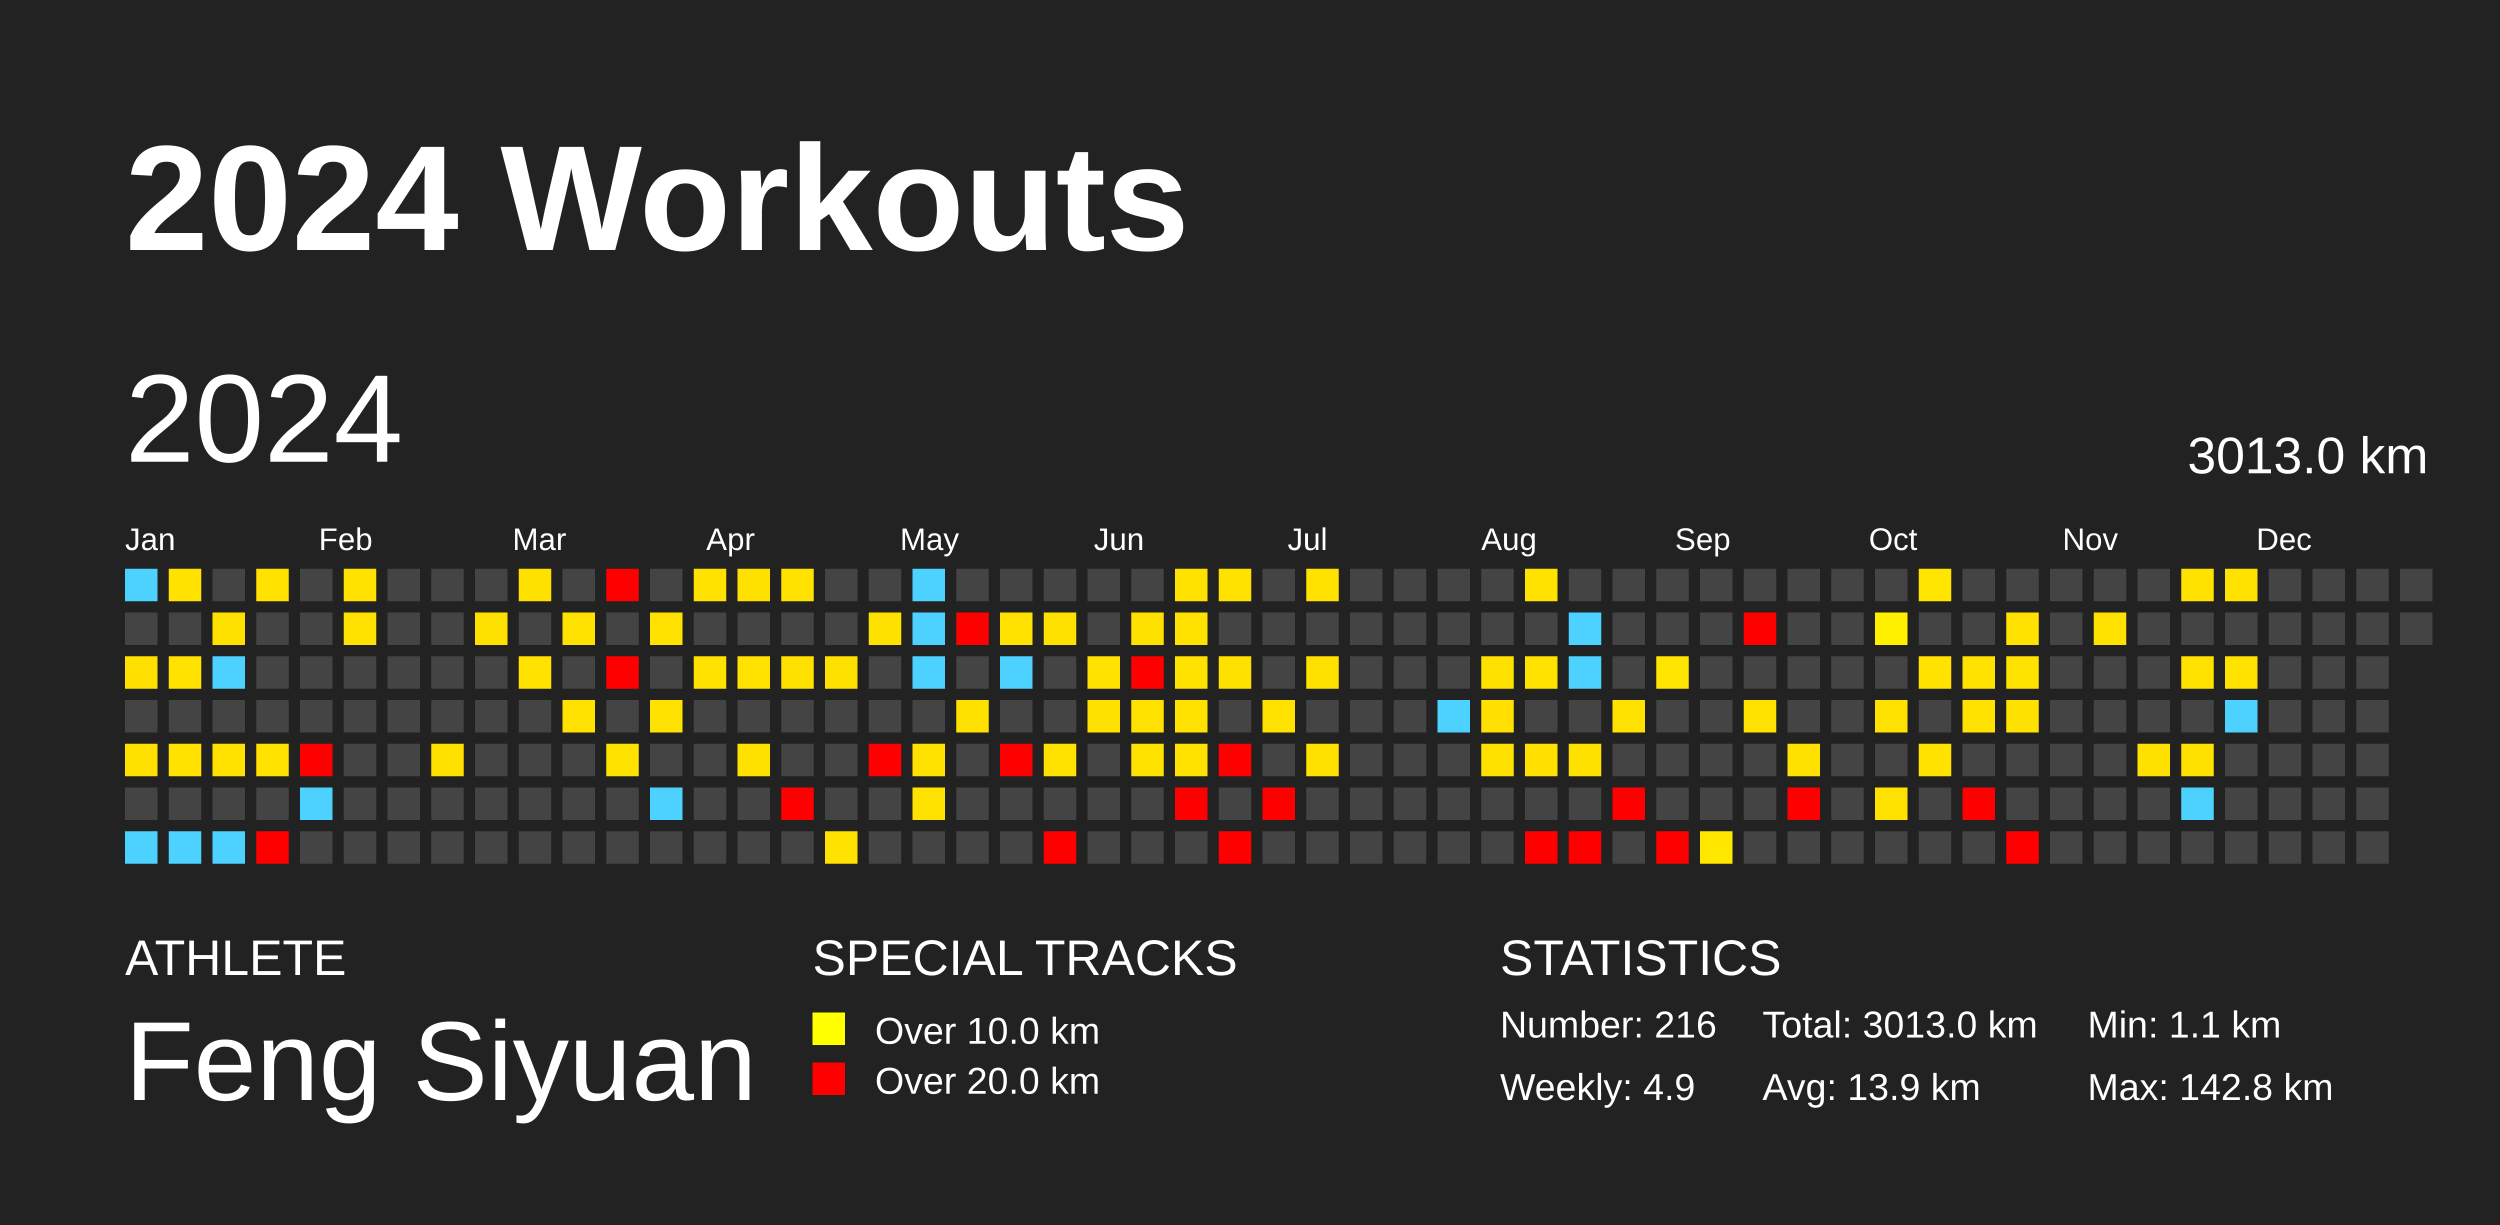
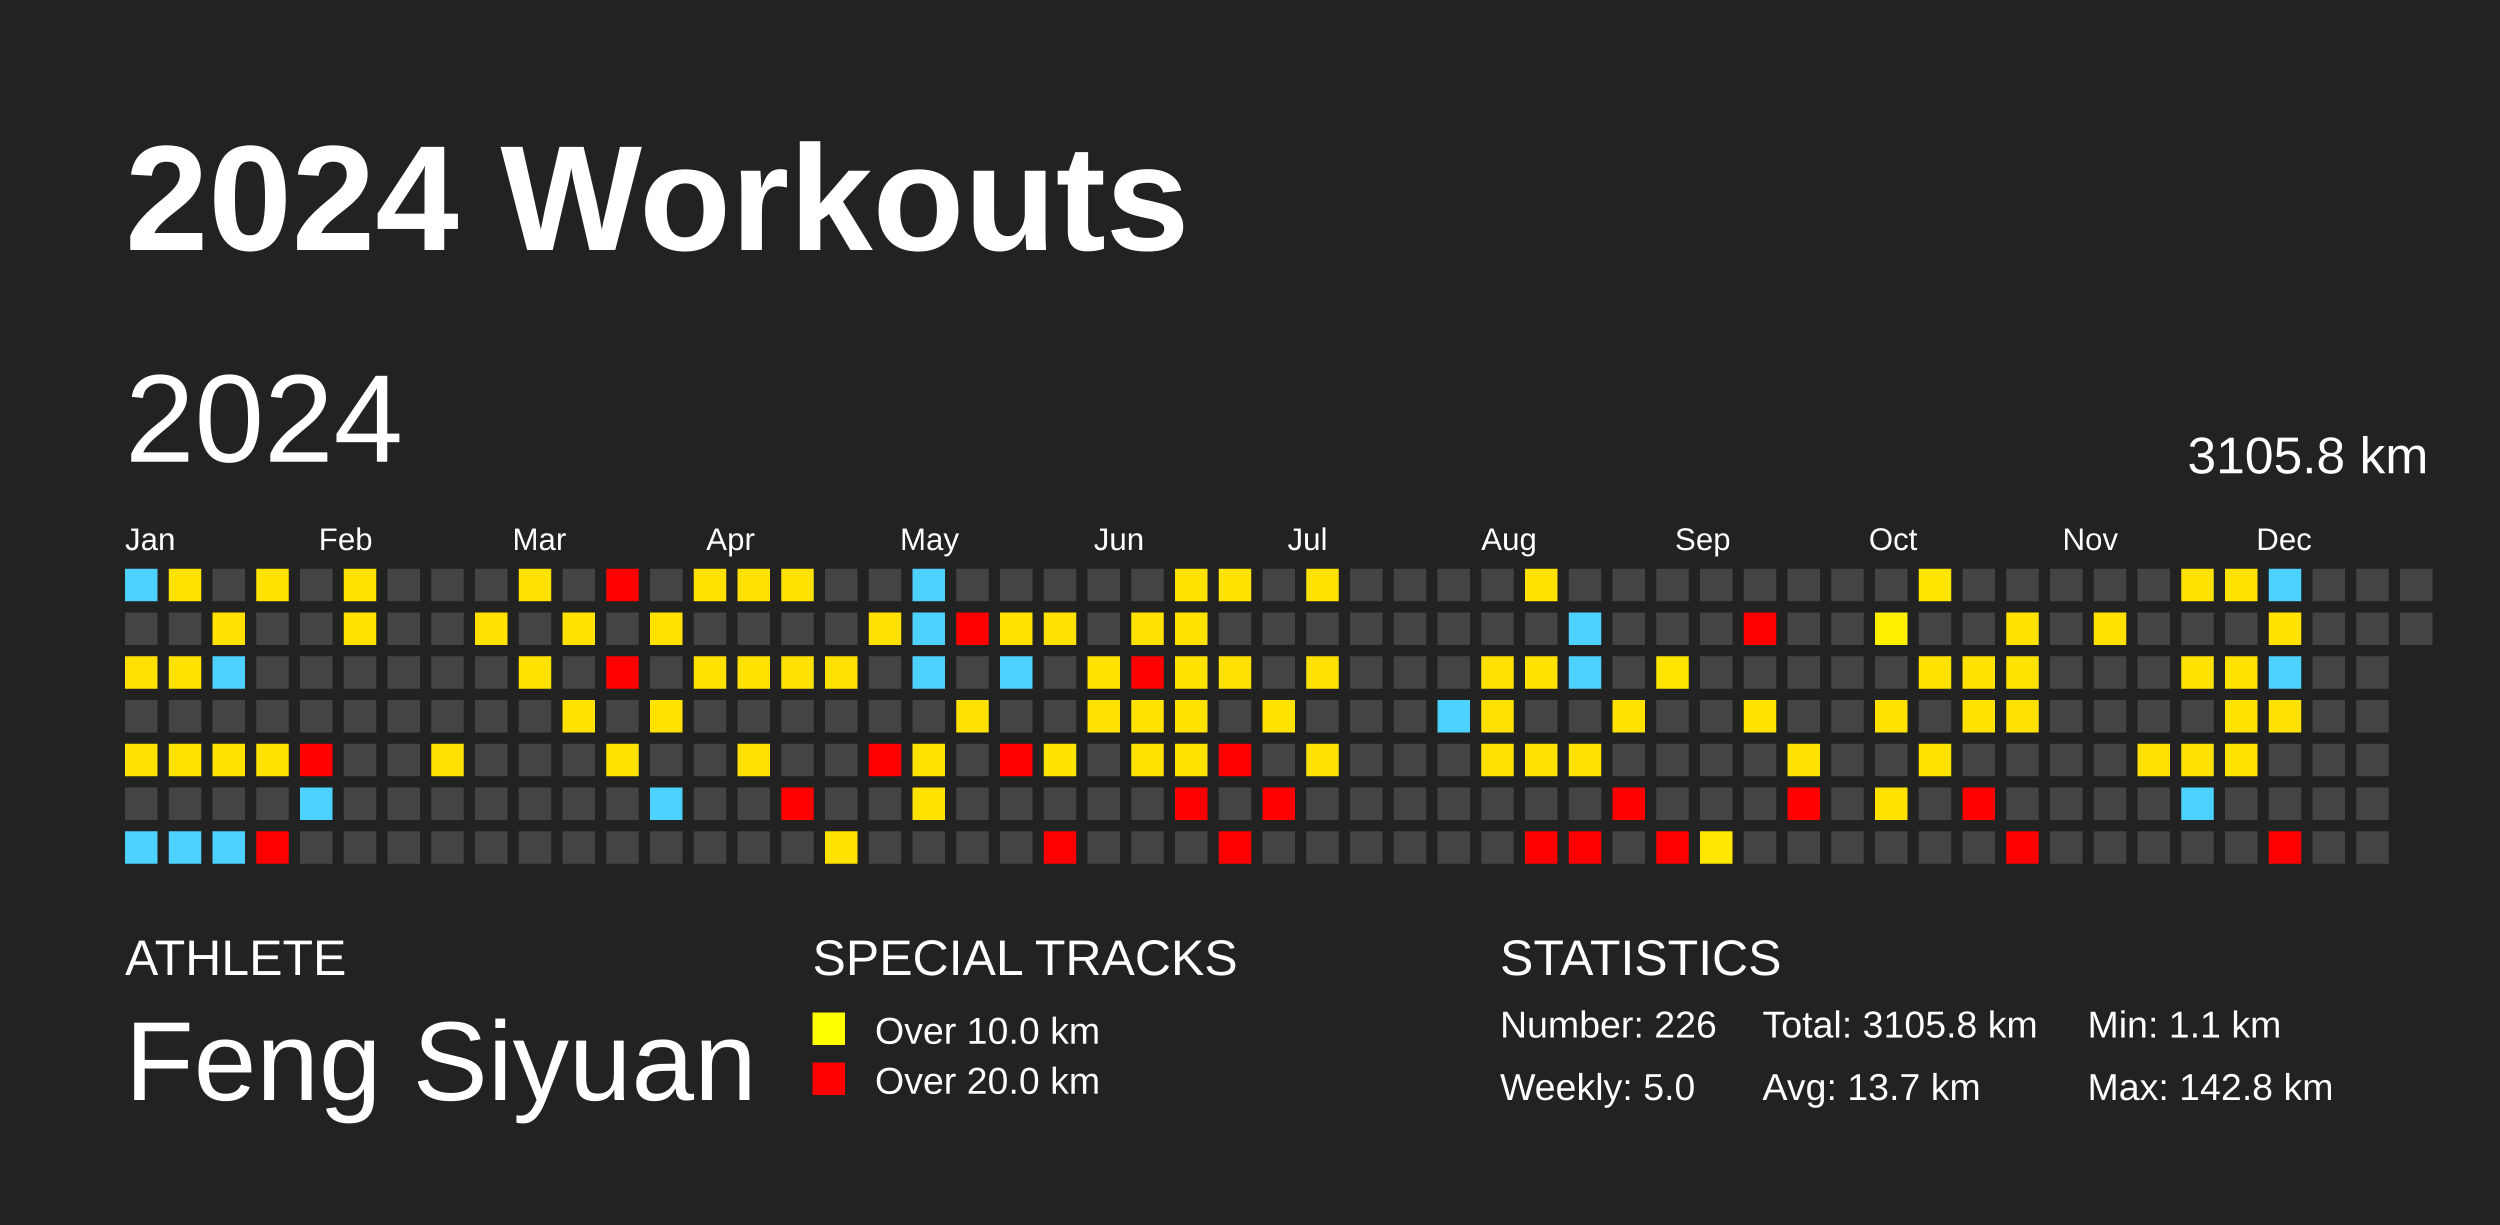
<svg xmlns="http://www.w3.org/2000/svg" baseProfile="full" height="98mm" version="1.1" viewBox="0,0,200,98" width="200mm">
  <defs />
  <rect fill="#222222" height="98" width="200" x="0" y="0" />
  <text fill="#FFFFFF" style="font-size:12px; font-family:Arial; font-weight:bold;" x="10" y="20">2024 Workouts</text>
  <text fill="#FFFFFF" style="font-size:4px; font-family:Arial" x="10" y="78">ATHLETE</text>
  <text fill="#FFFFFF" style="font-size:9px; font-family:Arial" x="10" y="88">Feng Siyuan</text>
  <text fill="#FFFFFF" style="font-size:4px; font-family:Arial" x="65" y="78">SPECIAL TRACKS</text>
  <rect fill="yellow" height="2.6" width="2.6" x="65" y="81" />
  <text fill="#FFFFFF" style="font-size:3px; font-family:Arial" x="70" y="83.5">Over 10.0 km</text>
  <rect fill="red" height="2.6" width="2.6" x="65" y="85" />
  <text fill="#FFFFFF" style="font-size:3px; font-family:Arial" x="70" y="87.5">Over 20.0 km</text>
  <text fill="#FFFFFF" style="font-size:4px; font-family:Arial" x="120" y="78">STATISTICS</text>
-   <text fill="#FFFFFF" style="font-size:3px; font-family:Arial" x="120" y="83">Number: 216</text>
-   <text fill="#FFFFFF" style="font-size:3px; font-family:Arial" x="120" y="88">Weekly: 4.9</text>
-   <text fill="#FFFFFF" style="font-size:3px; font-family:Arial" x="141" y="83">Total: 3013.0 km</text>
-   <text fill="#FFFFFF" style="font-size:3px; font-family:Arial" x="141" y="88">Avg: 13.9 km</text>
+   <text fill="#FFFFFF" style="font-size:3px; font-family:Arial" x="120" y="83">Number: 226</text>
+   <text fill="#FFFFFF" style="font-size:3px; font-family:Arial" x="120" y="88">Weekly: 5.0</text>
+   <text fill="#FFFFFF" style="font-size:3px; font-family:Arial" x="141" y="83">Total: 3105.8 km</text>
+   <text fill="#FFFFFF" style="font-size:3px; font-family:Arial" x="141" y="88">Avg: 13.7 km</text>
  <text fill="#FFFFFF" style="font-size:3px; font-family:Arial" x="167" y="83">Min: 1.1 km</text>
  <text fill="#FFFFFF" style="font-size:3px; font-family:Arial" x="167" y="88">Max: 142.8 km</text>
  <text dominant-baseline="hanging" fill="#FFFFFF" style="font-size:10.0px; font-family:Arial;" x="10" y="30">2024</text>
-   <text dominant-baseline="hanging" fill="#FFFFFF" style="font-size:4.125px; font-family:Arial;" x="175" y="35">3013.0 km</text>
+   <text dominant-baseline="hanging" fill="#FFFFFF" style="font-size:4.125px; font-family:Arial;" x="175" y="35">3105.8 km</text>
  <text fill="#FFFFFF" style="font-size:2.5px; font-family:Arial" x="10.0" y="44">Jan</text>
  <text fill="#FFFFFF" style="font-size:2.5px; font-family:Arial" x="25.5" y="44">Feb</text>
  <text fill="#FFFFFF" style="font-size:2.5px; font-family:Arial" x="41.0" y="44">Mar</text>
  <text fill="#FFFFFF" style="font-size:2.5px; font-family:Arial" x="56.5" y="44">Apr</text>
  <text fill="#FFFFFF" style="font-size:2.5px; font-family:Arial" x="72.0" y="44">May</text>
  <text fill="#FFFFFF" style="font-size:2.5px; font-family:Arial" x="87.5" y="44">Jun</text>
  <text fill="#FFFFFF" style="font-size:2.5px; font-family:Arial" x="103.0" y="44">Jul</text>
  <text fill="#FFFFFF" style="font-size:2.5px; font-family:Arial" x="118.5" y="44">Aug</text>
  <text fill="#FFFFFF" style="font-size:2.5px; font-family:Arial" x="134.0" y="44">Sep</text>
  <text fill="#FFFFFF" style="font-size:2.5px; font-family:Arial" x="149.5" y="44">Oct</text>
  <text fill="#FFFFFF" style="font-size:2.5px; font-family:Arial" x="165.0" y="44">Nov</text>
  <text fill="#FFFFFF" style="font-size:2.5px; font-family:Arial" x="180.5" y="44">Dec</text>
  <rect fill="#4dd2ff" height="2.6" width="2.6" x="10.0" y="45.5" />
  <rect fill="#444444" height="2.6" width="2.6" x="10.0" y="49.0" />
  <rect fill="#ffe000" height="2.6" width="2.6" x="10.0" y="52.5" />
  <rect fill="#444444" height="2.6" width="2.6" x="10.0" y="56.0" />
  <rect fill="#ffe100" height="2.6" width="2.6" x="10.0" y="59.5" />
  <rect fill="#444444" height="2.6" width="2.6" x="10.0" y="63.0" />
  <rect fill="#4dd2ff" height="2.6" width="2.6" x="10.0" y="66.5" />
  <rect fill="#ffe200" height="2.6" width="2.6" x="13.5" y="45.5" />
  <rect fill="#444444" height="2.6" width="2.6" x="13.5" y="49.0" />
  <rect fill="#ffe200" height="2.6" width="2.6" x="13.5" y="52.5" />
  <rect fill="#444444" height="2.6" width="2.6" x="13.5" y="56.0" />
  <rect fill="#ffe200" height="2.6" width="2.6" x="13.5" y="59.5" />
  <rect fill="#444444" height="2.6" width="2.6" x="13.5" y="63.0" />
  <rect fill="#4dd2ff" height="2.6" width="2.6" x="13.5" y="66.5" />
  <rect fill="#444444" height="2.6" width="2.6" x="17.0" y="45.5" />
  <rect fill="#ffe100" height="2.6" width="2.6" x="17.0" y="49.0" />
  <rect fill="#4dd2ff" height="2.6" width="2.6" x="17.0" y="52.5" />
  <rect fill="#444444" height="2.6" width="2.6" x="17.0" y="56.0" />
  <rect fill="#ffe200" height="2.6" width="2.6" x="17.0" y="59.5" />
  <rect fill="#444444" height="2.6" width="2.6" x="17.0" y="63.0" />
  <rect fill="#4dd2ff" height="2.6" width="2.6" x="17.0" y="66.5" />
  <rect fill="#ffe200" height="2.6" width="2.6" x="20.5" y="45.5" />
  <rect fill="#444444" height="2.6" width="2.6" x="20.5" y="49.0" />
  <rect fill="#444444" height="2.6" width="2.6" x="20.5" y="52.5" />
  <rect fill="#444444" height="2.6" width="2.6" x="20.5" y="56.0" />
  <rect fill="#ffe200" height="2.6" width="2.6" x="20.5" y="59.5" />
  <rect fill="#444444" height="2.6" width="2.6" x="20.5" y="63.0" />
  <rect fill="red" height="2.6" width="2.6" x="20.5" y="66.5" />
  <rect fill="#444444" height="2.6" width="2.6" x="24.0" y="45.5" />
  <rect fill="#444444" height="2.6" width="2.6" x="24.0" y="49.0" />
  <rect fill="#444444" height="2.6" width="2.6" x="24.0" y="52.5" />
  <rect fill="#444444" height="2.6" width="2.6" x="24.0" y="56.0" />
  <rect fill="red" height="2.6" width="2.6" x="24.0" y="59.5" />
  <rect fill="#4dd2ff" height="2.6" width="2.6" x="24.0" y="63.0" />
  <rect fill="#444444" height="2.6" width="2.6" x="24.0" y="66.5" />
  <rect fill="#ffe200" height="2.6" width="2.6" x="27.5" y="45.5" />
  <rect fill="#ffe200" height="2.6" width="2.6" x="27.5" y="49.0" />
  <rect fill="#444444" height="2.6" width="2.6" x="27.5" y="52.5" />
  <rect fill="#444444" height="2.6" width="2.6" x="27.5" y="56.0" />
  <rect fill="#444444" height="2.6" width="2.6" x="27.5" y="59.5" />
  <rect fill="#444444" height="2.6" width="2.6" x="27.5" y="63.0" />
  <rect fill="#444444" height="2.6" width="2.6" x="27.5" y="66.5" />
  <rect fill="#444444" height="2.6" width="2.6" x="31.0" y="45.5" />
  <rect fill="#444444" height="2.6" width="2.6" x="31.0" y="49.0" />
  <rect fill="#444444" height="2.6" width="2.6" x="31.0" y="52.5" />
  <rect fill="#444444" height="2.6" width="2.6" x="31.0" y="56.0" />
  <rect fill="#444444" height="2.6" width="2.6" x="31.0" y="59.5" />
  <rect fill="#444444" height="2.6" width="2.6" x="31.0" y="63.0" />
  <rect fill="#444444" height="2.6" width="2.6" x="31.0" y="66.5" />
  <rect fill="#444444" height="2.6" width="2.6" x="34.5" y="45.5" />
  <rect fill="#444444" height="2.6" width="2.6" x="34.5" y="49.0" />
  <rect fill="#444444" height="2.6" width="2.6" x="34.5" y="52.5" />
  <rect fill="#444444" height="2.6" width="2.6" x="34.5" y="56.0" />
  <rect fill="#ffe100" height="2.6" width="2.6" x="34.5" y="59.5" />
  <rect fill="#444444" height="2.6" width="2.6" x="34.5" y="63.0" />
  <rect fill="#444444" height="2.6" width="2.6" x="34.5" y="66.5" />
  <rect fill="#444444" height="2.6" width="2.6" x="38.0" y="45.5" />
  <rect fill="#ffe100" height="2.6" width="2.6" x="38.0" y="49.0" />
  <rect fill="#444444" height="2.6" width="2.6" x="38.0" y="52.5" />
  <rect fill="#444444" height="2.6" width="2.6" x="38.0" y="56.0" />
  <rect fill="#444444" height="2.6" width="2.6" x="38.0" y="59.5" />
  <rect fill="#444444" height="2.6" width="2.6" x="38.0" y="63.0" />
  <rect fill="#444444" height="2.6" width="2.6" x="38.0" y="66.5" />
  <rect fill="#ffe100" height="2.6" width="2.6" x="41.5" y="45.5" />
  <rect fill="#444444" height="2.6" width="2.6" x="41.5" y="49.0" />
  <rect fill="#ffe200" height="2.6" width="2.6" x="41.5" y="52.5" />
  <rect fill="#444444" height="2.6" width="2.6" x="41.5" y="56.0" />
  <rect fill="#444444" height="2.6" width="2.6" x="41.5" y="59.5" />
  <rect fill="#444444" height="2.6" width="2.6" x="41.5" y="63.0" />
  <rect fill="#444444" height="2.6" width="2.6" x="41.5" y="66.5" />
  <rect fill="#444444" height="2.6" width="2.6" x="45.0" y="45.5" />
  <rect fill="#ffe200" height="2.6" width="2.6" x="45.0" y="49.0" />
  <rect fill="#444444" height="2.6" width="2.6" x="45.0" y="52.5" />
  <rect fill="#ffe200" height="2.6" width="2.6" x="45.0" y="56.0" />
  <rect fill="#444444" height="2.6" width="2.6" x="45.0" y="59.5" />
  <rect fill="#444444" height="2.6" width="2.6" x="45.0" y="63.0" />
  <rect fill="#444444" height="2.6" width="2.6" x="45.0" y="66.5" />
  <rect fill="red" height="2.6" width="2.6" x="48.5" y="45.5" />
  <rect fill="#444444" height="2.6" width="2.6" x="48.5" y="49.0" />
  <rect fill="red" height="2.6" width="2.6" x="48.5" y="52.5" />
  <rect fill="#444444" height="2.6" width="2.6" x="48.5" y="56.0" />
  <rect fill="#ffe200" height="2.6" width="2.6" x="48.5" y="59.5" />
  <rect fill="#444444" height="2.6" width="2.6" x="48.5" y="63.0" />
  <rect fill="#444444" height="2.6" width="2.6" x="48.5" y="66.5" />
  <rect fill="#444444" height="2.6" width="2.6" x="52.0" y="45.5" />
  <rect fill="#ffe200" height="2.6" width="2.6" x="52.0" y="49.0" />
  <rect fill="#444444" height="2.6" width="2.6" x="52.0" y="52.5" />
  <rect fill="#ffe200" height="2.6" width="2.6" x="52.0" y="56.0" />
  <rect fill="#444444" height="2.6" width="2.6" x="52.0" y="59.5" />
  <rect fill="#4dd2ff" height="2.6" width="2.6" x="52.0" y="63.0" />
  <rect fill="#444444" height="2.6" width="2.6" x="52.0" y="66.5" />
  <rect fill="#ffe200" height="2.6" width="2.6" x="55.5" y="45.5" />
  <rect fill="#444444" height="2.6" width="2.6" x="55.5" y="49.0" />
  <rect fill="#ffe200" height="2.6" width="2.6" x="55.5" y="52.5" />
  <rect fill="#444444" height="2.6" width="2.6" x="55.5" y="56.0" />
  <rect fill="#444444" height="2.6" width="2.6" x="55.5" y="59.5" />
  <rect fill="#444444" height="2.6" width="2.6" x="55.5" y="63.0" />
  <rect fill="#444444" height="2.6" width="2.6" x="55.5" y="66.5" />
  <rect fill="#ffe100" height="2.6" width="2.6" x="59.0" y="45.5" />
  <rect fill="#444444" height="2.6" width="2.6" x="59.0" y="49.0" />
  <rect fill="#ffe200" height="2.6" width="2.6" x="59.0" y="52.5" />
  <rect fill="#444444" height="2.6" width="2.6" x="59.0" y="56.0" />
  <rect fill="#ffe100" height="2.6" width="2.6" x="59.0" y="59.5" />
  <rect fill="#444444" height="2.6" width="2.6" x="59.0" y="63.0" />
  <rect fill="#444444" height="2.6" width="2.6" x="59.0" y="66.5" />
  <rect fill="#ffe200" height="2.6" width="2.6" x="62.5" y="45.5" />
  <rect fill="#444444" height="2.6" width="2.6" x="62.5" y="49.0" />
  <rect fill="#ffe100" height="2.6" width="2.6" x="62.5" y="52.5" />
  <rect fill="#444444" height="2.6" width="2.6" x="62.5" y="56.0" />
  <rect fill="#444444" height="2.6" width="2.6" x="62.5" y="59.5" />
  <rect fill="red" height="2.6" width="2.6" x="62.5" y="63.0" />
  <rect fill="#444444" height="2.6" width="2.6" x="62.5" y="66.5" />
  <rect fill="#444444" height="2.6" width="2.6" x="66.0" y="45.5" />
  <rect fill="#444444" height="2.6" width="2.6" x="66.0" y="49.0" />
  <rect fill="#ffe100" height="2.6" width="2.6" x="66.0" y="52.5" />
  <rect fill="#444444" height="2.6" width="2.6" x="66.0" y="56.0" />
  <rect fill="#444444" height="2.6" width="2.6" x="66.0" y="59.5" />
  <rect fill="#444444" height="2.6" width="2.6" x="66.0" y="63.0" />
  <rect fill="#ffe200" height="2.6" width="2.6" x="66.0" y="66.5" />
  <rect fill="#444444" height="2.6" width="2.6" x="69.5" y="45.5" />
  <rect fill="#ffe100" height="2.6" width="2.6" x="69.5" y="49.0" />
  <rect fill="#444444" height="2.6" width="2.6" x="69.5" y="52.5" />
  <rect fill="#444444" height="2.6" width="2.6" x="69.5" y="56.0" />
  <rect fill="red" height="2.6" width="2.6" x="69.5" y="59.5" />
  <rect fill="#444444" height="2.6" width="2.6" x="69.5" y="63.0" />
  <rect fill="#444444" height="2.6" width="2.6" x="69.5" y="66.5" />
  <rect fill="#4dd2ff" height="2.6" width="2.6" x="73.0" y="45.5" />
  <rect fill="#4dd2ff" height="2.6" width="2.6" x="73.0" y="49.0" />
  <rect fill="#4dd2ff" height="2.6" width="2.6" x="73.0" y="52.5" />
  <rect fill="#444444" height="2.6" width="2.6" x="73.0" y="56.0" />
  <rect fill="#ffe200" height="2.6" width="2.6" x="73.0" y="59.5" />
  <rect fill="#ffe200" height="2.6" width="2.6" x="73.0" y="63.0" />
  <rect fill="#444444" height="2.6" width="2.6" x="73.0" y="66.5" />
  <rect fill="#444444" height="2.6" width="2.6" x="76.5" y="45.5" />
  <rect fill="red" height="2.6" width="2.6" x="76.5" y="49.0" />
  <rect fill="#444444" height="2.6" width="2.6" x="76.5" y="52.5" />
  <rect fill="#ffe100" height="2.6" width="2.6" x="76.5" y="56.0" />
  <rect fill="#444444" height="2.6" width="2.6" x="76.5" y="59.5" />
  <rect fill="#444444" height="2.6" width="2.6" x="76.5" y="63.0" />
  <rect fill="#444444" height="2.6" width="2.6" x="76.5" y="66.5" />
  <rect fill="#444444" height="2.6" width="2.6" x="80.0" y="45.5" />
  <rect fill="#ffe200" height="2.6" width="2.6" x="80.0" y="49.0" />
  <rect fill="#4dd2ff" height="2.6" width="2.6" x="80.0" y="52.5" />
  <rect fill="#444444" height="2.6" width="2.6" x="80.0" y="56.0" />
  <rect fill="red" height="2.6" width="2.6" x="80.0" y="59.5" />
  <rect fill="#444444" height="2.6" width="2.6" x="80.0" y="63.0" />
  <rect fill="#444444" height="2.6" width="2.6" x="80.0" y="66.5" />
  <rect fill="#444444" height="2.6" width="2.6" x="83.5" y="45.5" />
  <rect fill="#ffe100" height="2.6" width="2.6" x="83.5" y="49.0" />
  <rect fill="#444444" height="2.6" width="2.6" x="83.5" y="52.5" />
  <rect fill="#444444" height="2.6" width="2.6" x="83.5" y="56.0" />
  <rect fill="#ffe200" height="2.6" width="2.6" x="83.5" y="59.5" />
  <rect fill="#444444" height="2.6" width="2.6" x="83.5" y="63.0" />
  <rect fill="red" height="2.6" width="2.6" x="83.5" y="66.5" />
  <rect fill="#444444" height="2.6" width="2.6" x="87.0" y="45.5" />
  <rect fill="#444444" height="2.6" width="2.6" x="87.0" y="49.0" />
  <rect fill="#ffe200" height="2.6" width="2.6" x="87.0" y="52.5" />
  <rect fill="#ffe100" height="2.6" width="2.6" x="87.0" y="56.0" />
  <rect fill="#444444" height="2.6" width="2.6" x="87.0" y="59.5" />
  <rect fill="#444444" height="2.6" width="2.6" x="87.0" y="63.0" />
  <rect fill="#444444" height="2.6" width="2.6" x="87.0" y="66.5" />
  <rect fill="#444444" height="2.6" width="2.6" x="90.5" y="45.5" />
  <rect fill="#ffe100" height="2.6" width="2.6" x="90.5" y="49.0" />
  <rect fill="red" height="2.6" width="2.6" x="90.5" y="52.5" />
  <rect fill="#ffe200" height="2.6" width="2.6" x="90.5" y="56.0" />
  <rect fill="#ffe200" height="2.6" width="2.6" x="90.5" y="59.5" />
  <rect fill="#444444" height="2.6" width="2.6" x="90.5" y="63.0" />
  <rect fill="#444444" height="2.6" width="2.6" x="90.5" y="66.5" />
  <rect fill="#ffe200" height="2.6" width="2.6" x="94.0" y="45.5" />
  <rect fill="#ffe200" height="2.6" width="2.6" x="94.0" y="49.0" />
  <rect fill="#ffe200" height="2.6" width="2.6" x="94.0" y="52.5" />
  <rect fill="#ffe200" height="2.6" width="2.6" x="94.0" y="56.0" />
  <rect fill="#ffe200" height="2.6" width="2.6" x="94.0" y="59.5" />
  <rect fill="red" height="2.6" width="2.6" x="94.0" y="63.0" />
  <rect fill="#444444" height="2.6" width="2.6" x="94.0" y="66.5" />
  <rect fill="#ffe200" height="2.6" width="2.6" x="97.5" y="45.5" />
  <rect fill="#444444" height="2.6" width="2.6" x="97.5" y="49.0" />
  <rect fill="#ffe100" height="2.6" width="2.6" x="97.5" y="52.5" />
  <rect fill="#444444" height="2.6" width="2.6" x="97.5" y="56.0" />
  <rect fill="red" height="2.6" width="2.6" x="97.5" y="59.5" />
  <rect fill="#444444" height="2.6" width="2.6" x="97.5" y="63.0" />
  <rect fill="red" height="2.6" width="2.6" x="97.5" y="66.5" />
  <rect fill="#444444" height="2.6" width="2.6" x="101.0" y="45.5" />
  <rect fill="#444444" height="2.6" width="2.6" x="101.0" y="49.0" />
  <rect fill="#444444" height="2.6" width="2.6" x="101.0" y="52.5" />
  <rect fill="#ffe200" height="2.6" width="2.6" x="101.0" y="56.0" />
  <rect fill="#444444" height="2.6" width="2.6" x="101.0" y="59.5" />
  <rect fill="red" height="2.6" width="2.6" x="101.0" y="63.0" />
  <rect fill="#444444" height="2.6" width="2.6" x="101.0" y="66.5" />
  <rect fill="#ffe200" height="2.6" width="2.6" x="104.5" y="45.5" />
  <rect fill="#444444" height="2.6" width="2.6" x="104.5" y="49.0" />
  <rect fill="#ffe100" height="2.6" width="2.6" x="104.5" y="52.5" />
  <rect fill="#444444" height="2.6" width="2.6" x="104.5" y="56.0" />
  <rect fill="#ffe100" height="2.6" width="2.6" x="104.5" y="59.5" />
  <rect fill="#444444" height="2.6" width="2.6" x="104.5" y="63.0" />
  <rect fill="#444444" height="2.6" width="2.6" x="104.5" y="66.5" />
  <rect fill="#444444" height="2.6" width="2.6" x="108.0" y="45.5" />
  <rect fill="#444444" height="2.6" width="2.6" x="108.0" y="49.0" />
  <rect fill="#444444" height="2.6" width="2.6" x="108.0" y="52.5" />
  <rect fill="#444444" height="2.6" width="2.6" x="108.0" y="56.0" />
  <rect fill="#444444" height="2.6" width="2.6" x="108.0" y="59.5" />
  <rect fill="#444444" height="2.6" width="2.6" x="108.0" y="63.0" />
  <rect fill="#444444" height="2.6" width="2.6" x="108.0" y="66.5" />
  <rect fill="#444444" height="2.6" width="2.6" x="111.5" y="45.5" />
  <rect fill="#444444" height="2.6" width="2.6" x="111.5" y="49.0" />
  <rect fill="#444444" height="2.6" width="2.6" x="111.5" y="52.5" />
  <rect fill="#444444" height="2.6" width="2.6" x="111.5" y="56.0" />
  <rect fill="#444444" height="2.6" width="2.6" x="111.5" y="59.5" />
  <rect fill="#444444" height="2.6" width="2.6" x="111.5" y="63.0" />
  <rect fill="#444444" height="2.6" width="2.6" x="111.5" y="66.5" />
  <rect fill="#444444" height="2.6" width="2.6" x="115.0" y="45.5" />
  <rect fill="#444444" height="2.6" width="2.6" x="115.0" y="49.0" />
  <rect fill="#444444" height="2.6" width="2.6" x="115.0" y="52.5" />
  <rect fill="#4dd2ff" height="2.6" width="2.6" x="115.0" y="56.0" />
  <rect fill="#444444" height="2.6" width="2.6" x="115.0" y="59.5" />
  <rect fill="#444444" height="2.6" width="2.6" x="115.0" y="63.0" />
  <rect fill="#444444" height="2.6" width="2.6" x="115.0" y="66.5" />
  <rect fill="#444444" height="2.6" width="2.6" x="118.5" y="45.5" />
  <rect fill="#444444" height="2.6" width="2.6" x="118.5" y="49.0" />
  <rect fill="#ffe100" height="2.6" width="2.6" x="118.5" y="52.5" />
  <rect fill="#ffe000" height="2.6" width="2.6" x="118.5" y="56.0" />
  <rect fill="#ffe100" height="2.6" width="2.6" x="118.5" y="59.5" />
  <rect fill="#444444" height="2.6" width="2.6" x="118.5" y="63.0" />
  <rect fill="#444444" height="2.6" width="2.6" x="118.5" y="66.5" />
  <rect fill="#ffe200" height="2.6" width="2.6" x="122.0" y="45.5" />
  <rect fill="#444444" height="2.6" width="2.6" x="122.0" y="49.0" />
  <rect fill="#ffe200" height="2.6" width="2.6" x="122.0" y="52.5" />
  <rect fill="#444444" height="2.6" width="2.6" x="122.0" y="56.0" />
  <rect fill="#ffe000" height="2.6" width="2.6" x="122.0" y="59.5" />
  <rect fill="#444444" height="2.6" width="2.6" x="122.0" y="63.0" />
  <rect fill="red" height="2.6" width="2.6" x="122.0" y="66.5" />
  <rect fill="#444444" height="2.6" width="2.6" x="125.5" y="45.5" />
  <rect fill="#4dd2ff" height="2.6" width="2.6" x="125.5" y="49.0" />
  <rect fill="#4dd2ff" height="2.6" width="2.6" x="125.5" y="52.5" />
  <rect fill="#444444" height="2.6" width="2.6" x="125.5" y="56.0" />
  <rect fill="#ffe100" height="2.6" width="2.6" x="125.5" y="59.5" />
  <rect fill="#444444" height="2.6" width="2.6" x="125.5" y="63.0" />
  <rect fill="red" height="2.6" width="2.6" x="125.5" y="66.5" />
  <rect fill="#444444" height="2.6" width="2.6" x="129.0" y="45.5" />
  <rect fill="#444444" height="2.6" width="2.6" x="129.0" y="49.0" />
  <rect fill="#444444" height="2.6" width="2.6" x="129.0" y="52.5" />
  <rect fill="#ffe200" height="2.6" width="2.6" x="129.0" y="56.0" />
  <rect fill="#444444" height="2.6" width="2.6" x="129.0" y="59.5" />
  <rect fill="red" height="2.6" width="2.6" x="129.0" y="63.0" />
  <rect fill="#444444" height="2.6" width="2.6" x="129.0" y="66.5" />
  <rect fill="#444444" height="2.6" width="2.6" x="132.5" y="45.5" />
  <rect fill="#444444" height="2.6" width="2.6" x="132.5" y="49.0" />
  <rect fill="#ffe400" height="2.6" width="2.6" x="132.5" y="52.5" />
  <rect fill="#444444" height="2.6" width="2.6" x="132.5" y="56.0" />
  <rect fill="#444444" height="2.6" width="2.6" x="132.5" y="59.5" />
  <rect fill="#444444" height="2.6" width="2.6" x="132.5" y="63.0" />
  <rect fill="red" height="2.6" width="2.6" x="132.5" y="66.5" />
  <rect fill="#444444" height="2.6" width="2.6" x="136.0" y="45.5" />
  <rect fill="#444444" height="2.6" width="2.6" x="136.0" y="49.0" />
  <rect fill="#444444" height="2.6" width="2.6" x="136.0" y="52.5" />
  <rect fill="#444444" height="2.6" width="2.6" x="136.0" y="56.0" />
  <rect fill="#444444" height="2.6" width="2.6" x="136.0" y="59.5" />
  <rect fill="#444444" height="2.6" width="2.6" x="136.0" y="63.0" />
  <rect fill="#ffe700" height="2.6" width="2.6" x="136.0" y="66.5" />
  <rect fill="#444444" height="2.6" width="2.6" x="139.5" y="45.5" />
  <rect fill="red" height="2.6" width="2.6" x="139.5" y="49.0" />
  <rect fill="#444444" height="2.6" width="2.6" x="139.5" y="52.5" />
  <rect fill="#ffe200" height="2.6" width="2.6" x="139.5" y="56.0" />
  <rect fill="#444444" height="2.6" width="2.6" x="139.5" y="59.5" />
  <rect fill="#444444" height="2.6" width="2.6" x="139.5" y="63.0" />
  <rect fill="#444444" height="2.6" width="2.6" x="139.5" y="66.5" />
  <rect fill="#444444" height="2.6" width="2.6" x="143.0" y="45.5" />
  <rect fill="#444444" height="2.6" width="2.6" x="143.0" y="49.0" />
  <rect fill="#444444" height="2.6" width="2.6" x="143.0" y="52.5" />
  <rect fill="#444444" height="2.6" width="2.6" x="143.0" y="56.0" />
  <rect fill="#ffe100" height="2.6" width="2.6" x="143.0" y="59.5" />
  <rect fill="red" height="2.6" width="2.6" x="143.0" y="63.0" />
  <rect fill="#444444" height="2.6" width="2.6" x="143.0" y="66.5" />
  <rect fill="#444444" height="2.6" width="2.6" x="146.5" y="45.5" />
  <rect fill="#444444" height="2.6" width="2.6" x="146.5" y="49.0" />
  <rect fill="#444444" height="2.6" width="2.6" x="146.5" y="52.5" />
  <rect fill="#444444" height="2.6" width="2.6" x="146.5" y="56.0" />
  <rect fill="#444444" height="2.6" width="2.6" x="146.5" y="59.5" />
  <rect fill="#444444" height="2.6" width="2.6" x="146.5" y="63.0" />
  <rect fill="#444444" height="2.6" width="2.6" x="146.5" y="66.5" />
  <rect fill="#444444" height="2.6" width="2.6" x="150.0" y="45.5" />
  <rect fill="#fff000" height="2.6" width="2.6" x="150.0" y="49.0" />
  <rect fill="#444444" height="2.6" width="2.6" x="150.0" y="52.5" />
  <rect fill="#ffe200" height="2.6" width="2.6" x="150.0" y="56.0" />
  <rect fill="#444444" height="2.6" width="2.6" x="150.0" y="59.5" />
  <rect fill="#ffe200" height="2.6" width="2.6" x="150.0" y="63.0" />
  <rect fill="#444444" height="2.6" width="2.6" x="150.0" y="66.5" />
  <rect fill="#ffe400" height="2.6" width="2.6" x="153.5" y="45.5" />
  <rect fill="#444444" height="2.6" width="2.6" x="153.5" y="49.0" />
  <rect fill="#ffe200" height="2.6" width="2.6" x="153.5" y="52.5" />
  <rect fill="#444444" height="2.6" width="2.6" x="153.5" y="56.0" />
  <rect fill="#ffe200" height="2.6" width="2.6" x="153.5" y="59.5" />
  <rect fill="#444444" height="2.6" width="2.6" x="153.5" y="63.0" />
  <rect fill="#444444" height="2.6" width="2.6" x="153.5" y="66.5" />
  <rect fill="#444444" height="2.6" width="2.6" x="157.0" y="45.5" />
  <rect fill="#444444" height="2.6" width="2.6" x="157.0" y="49.0" />
  <rect fill="#ffe200" height="2.6" width="2.6" x="157.0" y="52.5" />
  <rect fill="#ffe200" height="2.6" width="2.6" x="157.0" y="56.0" />
  <rect fill="#444444" height="2.6" width="2.6" x="157.0" y="59.5" />
  <rect fill="red" height="2.6" width="2.6" x="157.0" y="63.0" />
  <rect fill="#444444" height="2.6" width="2.6" x="157.0" y="66.5" />
  <rect fill="#444444" height="2.6" width="2.6" x="160.5" y="45.5" />
  <rect fill="#ffe200" height="2.6" width="2.6" x="160.5" y="49.0" />
  <rect fill="#ffe300" height="2.6" width="2.6" x="160.5" y="52.5" />
  <rect fill="#ffe100" height="2.6" width="2.6" x="160.5" y="56.0" />
  <rect fill="#444444" height="2.6" width="2.6" x="160.5" y="59.5" />
  <rect fill="#444444" height="2.6" width="2.6" x="160.5" y="63.0" />
  <rect fill="red" height="2.6" width="2.6" x="160.5" y="66.5" />
  <rect fill="#444444" height="2.6" width="2.6" x="164.0" y="45.5" />
  <rect fill="#444444" height="2.6" width="2.6" x="164.0" y="49.0" />
  <rect fill="#444444" height="2.6" width="2.6" x="164.0" y="52.5" />
  <rect fill="#444444" height="2.6" width="2.6" x="164.0" y="56.0" />
  <rect fill="#444444" height="2.6" width="2.6" x="164.0" y="59.5" />
  <rect fill="#444444" height="2.6" width="2.6" x="164.0" y="63.0" />
  <rect fill="#444444" height="2.6" width="2.6" x="164.0" y="66.5" />
  <rect fill="#444444" height="2.6" width="2.6" x="167.5" y="45.5" />
  <rect fill="#ffe200" height="2.6" width="2.6" x="167.5" y="49.0" />
  <rect fill="#444444" height="2.6" width="2.6" x="167.5" y="52.5" />
  <rect fill="#444444" height="2.6" width="2.6" x="167.5" y="56.0" />
  <rect fill="#444444" height="2.6" width="2.6" x="167.5" y="59.5" />
  <rect fill="#444444" height="2.6" width="2.6" x="167.5" y="63.0" />
  <rect fill="#444444" height="2.6" width="2.6" x="167.5" y="66.5" />
  <rect fill="#444444" height="2.6" width="2.6" x="171.0" y="45.5" />
  <rect fill="#444444" height="2.6" width="2.6" x="171.0" y="49.0" />
  <rect fill="#444444" height="2.6" width="2.6" x="171.0" y="52.5" />
  <rect fill="#444444" height="2.6" width="2.6" x="171.0" y="56.0" />
  <rect fill="#ffe100" height="2.6" width="2.6" x="171.0" y="59.5" />
  <rect fill="#444444" height="2.6" width="2.6" x="171.0" y="63.0" />
  <rect fill="#444444" height="2.6" width="2.6" x="171.0" y="66.5" />
  <rect fill="#ffe200" height="2.6" width="2.6" x="174.5" y="45.5" />
  <rect fill="#444444" height="2.6" width="2.6" x="174.5" y="49.0" />
  <rect fill="#ffe200" height="2.6" width="2.6" x="174.5" y="52.5" />
  <rect fill="#444444" height="2.6" width="2.6" x="174.5" y="56.0" />
  <rect fill="#ffe100" height="2.6" width="2.6" x="174.5" y="59.5" />
  <rect fill="#4dd2ff" height="2.6" width="2.6" x="174.5" y="63.0" />
  <rect fill="#444444" height="2.6" width="2.6" x="174.5" y="66.5" />
  <rect fill="#ffe200" height="2.6" width="2.6" x="178.0" y="45.5" />
  <rect fill="#444444" height="2.6" width="2.6" x="178.0" y="49.0" />
  <rect fill="#ffe200" height="2.6" width="2.6" x="178.0" y="52.5" />
-   <rect fill="#4dd2ff" height="2.6" width="2.6" x="178.0" y="56.0" />
-   <rect fill="#444444" height="2.6" width="2.6" x="178.0" y="59.5" />
+   <rect fill="#ffe200" height="2.6" width="2.6" x="178.0" y="56.0" />
+   <rect fill="#ffe200" height="2.6" width="2.6" x="178.0" y="59.5" />
  <rect fill="#444444" height="2.6" width="2.6" x="178.0" y="63.0" />
  <rect fill="#444444" height="2.6" width="2.6" x="178.0" y="66.5" />
-   <rect fill="#444444" height="2.6" width="2.6" x="181.5" y="45.5" />
-   <rect fill="#444444" height="2.6" width="2.6" x="181.5" y="49.0" />
-   <rect fill="#444444" height="2.6" width="2.6" x="181.5" y="52.5" />
-   <rect fill="#444444" height="2.6" width="2.6" x="181.5" y="56.0" />
+   <rect fill="#4dd2ff" height="2.6" width="2.6" x="181.5" y="45.5" />
+   <rect fill="#ffe200" height="2.6" width="2.6" x="181.5" y="49.0" />
+   <rect fill="#4dd2ff" height="2.6" width="2.6" x="181.5" y="52.5" />
+   <rect fill="#ffe100" height="2.6" width="2.6" x="181.5" y="56.0" />
  <rect fill="#444444" height="2.6" width="2.6" x="181.5" y="59.5" />
  <rect fill="#444444" height="2.6" width="2.6" x="181.5" y="63.0" />
-   <rect fill="#444444" height="2.6" width="2.6" x="181.5" y="66.5" />
+   <rect fill="red" height="2.6" width="2.6" x="181.5" y="66.5" />
  <rect fill="#444444" height="2.6" width="2.6" x="185.0" y="45.5" />
  <rect fill="#444444" height="2.6" width="2.6" x="185.0" y="49.0" />
  <rect fill="#444444" height="2.6" width="2.6" x="185.0" y="52.5" />
  <rect fill="#444444" height="2.6" width="2.6" x="185.0" y="56.0" />
  <rect fill="#444444" height="2.6" width="2.6" x="185.0" y="59.5" />
  <rect fill="#444444" height="2.6" width="2.6" x="185.0" y="63.0" />
  <rect fill="#444444" height="2.6" width="2.6" x="185.0" y="66.5" />
  <rect fill="#444444" height="2.6" width="2.6" x="188.5" y="45.5" />
  <rect fill="#444444" height="2.6" width="2.6" x="188.5" y="49.0" />
  <rect fill="#444444" height="2.6" width="2.6" x="188.5" y="52.5" />
  <rect fill="#444444" height="2.6" width="2.6" x="188.5" y="56.0" />
  <rect fill="#444444" height="2.6" width="2.6" x="188.5" y="59.5" />
  <rect fill="#444444" height="2.6" width="2.6" x="188.5" y="63.0" />
  <rect fill="#444444" height="2.6" width="2.6" x="188.5" y="66.5" />
  <rect fill="#444444" height="2.6" width="2.6" x="192.0" y="45.5" />
  <rect fill="#444444" height="2.6" width="2.6" x="192.0" y="49.0" />
</svg>
